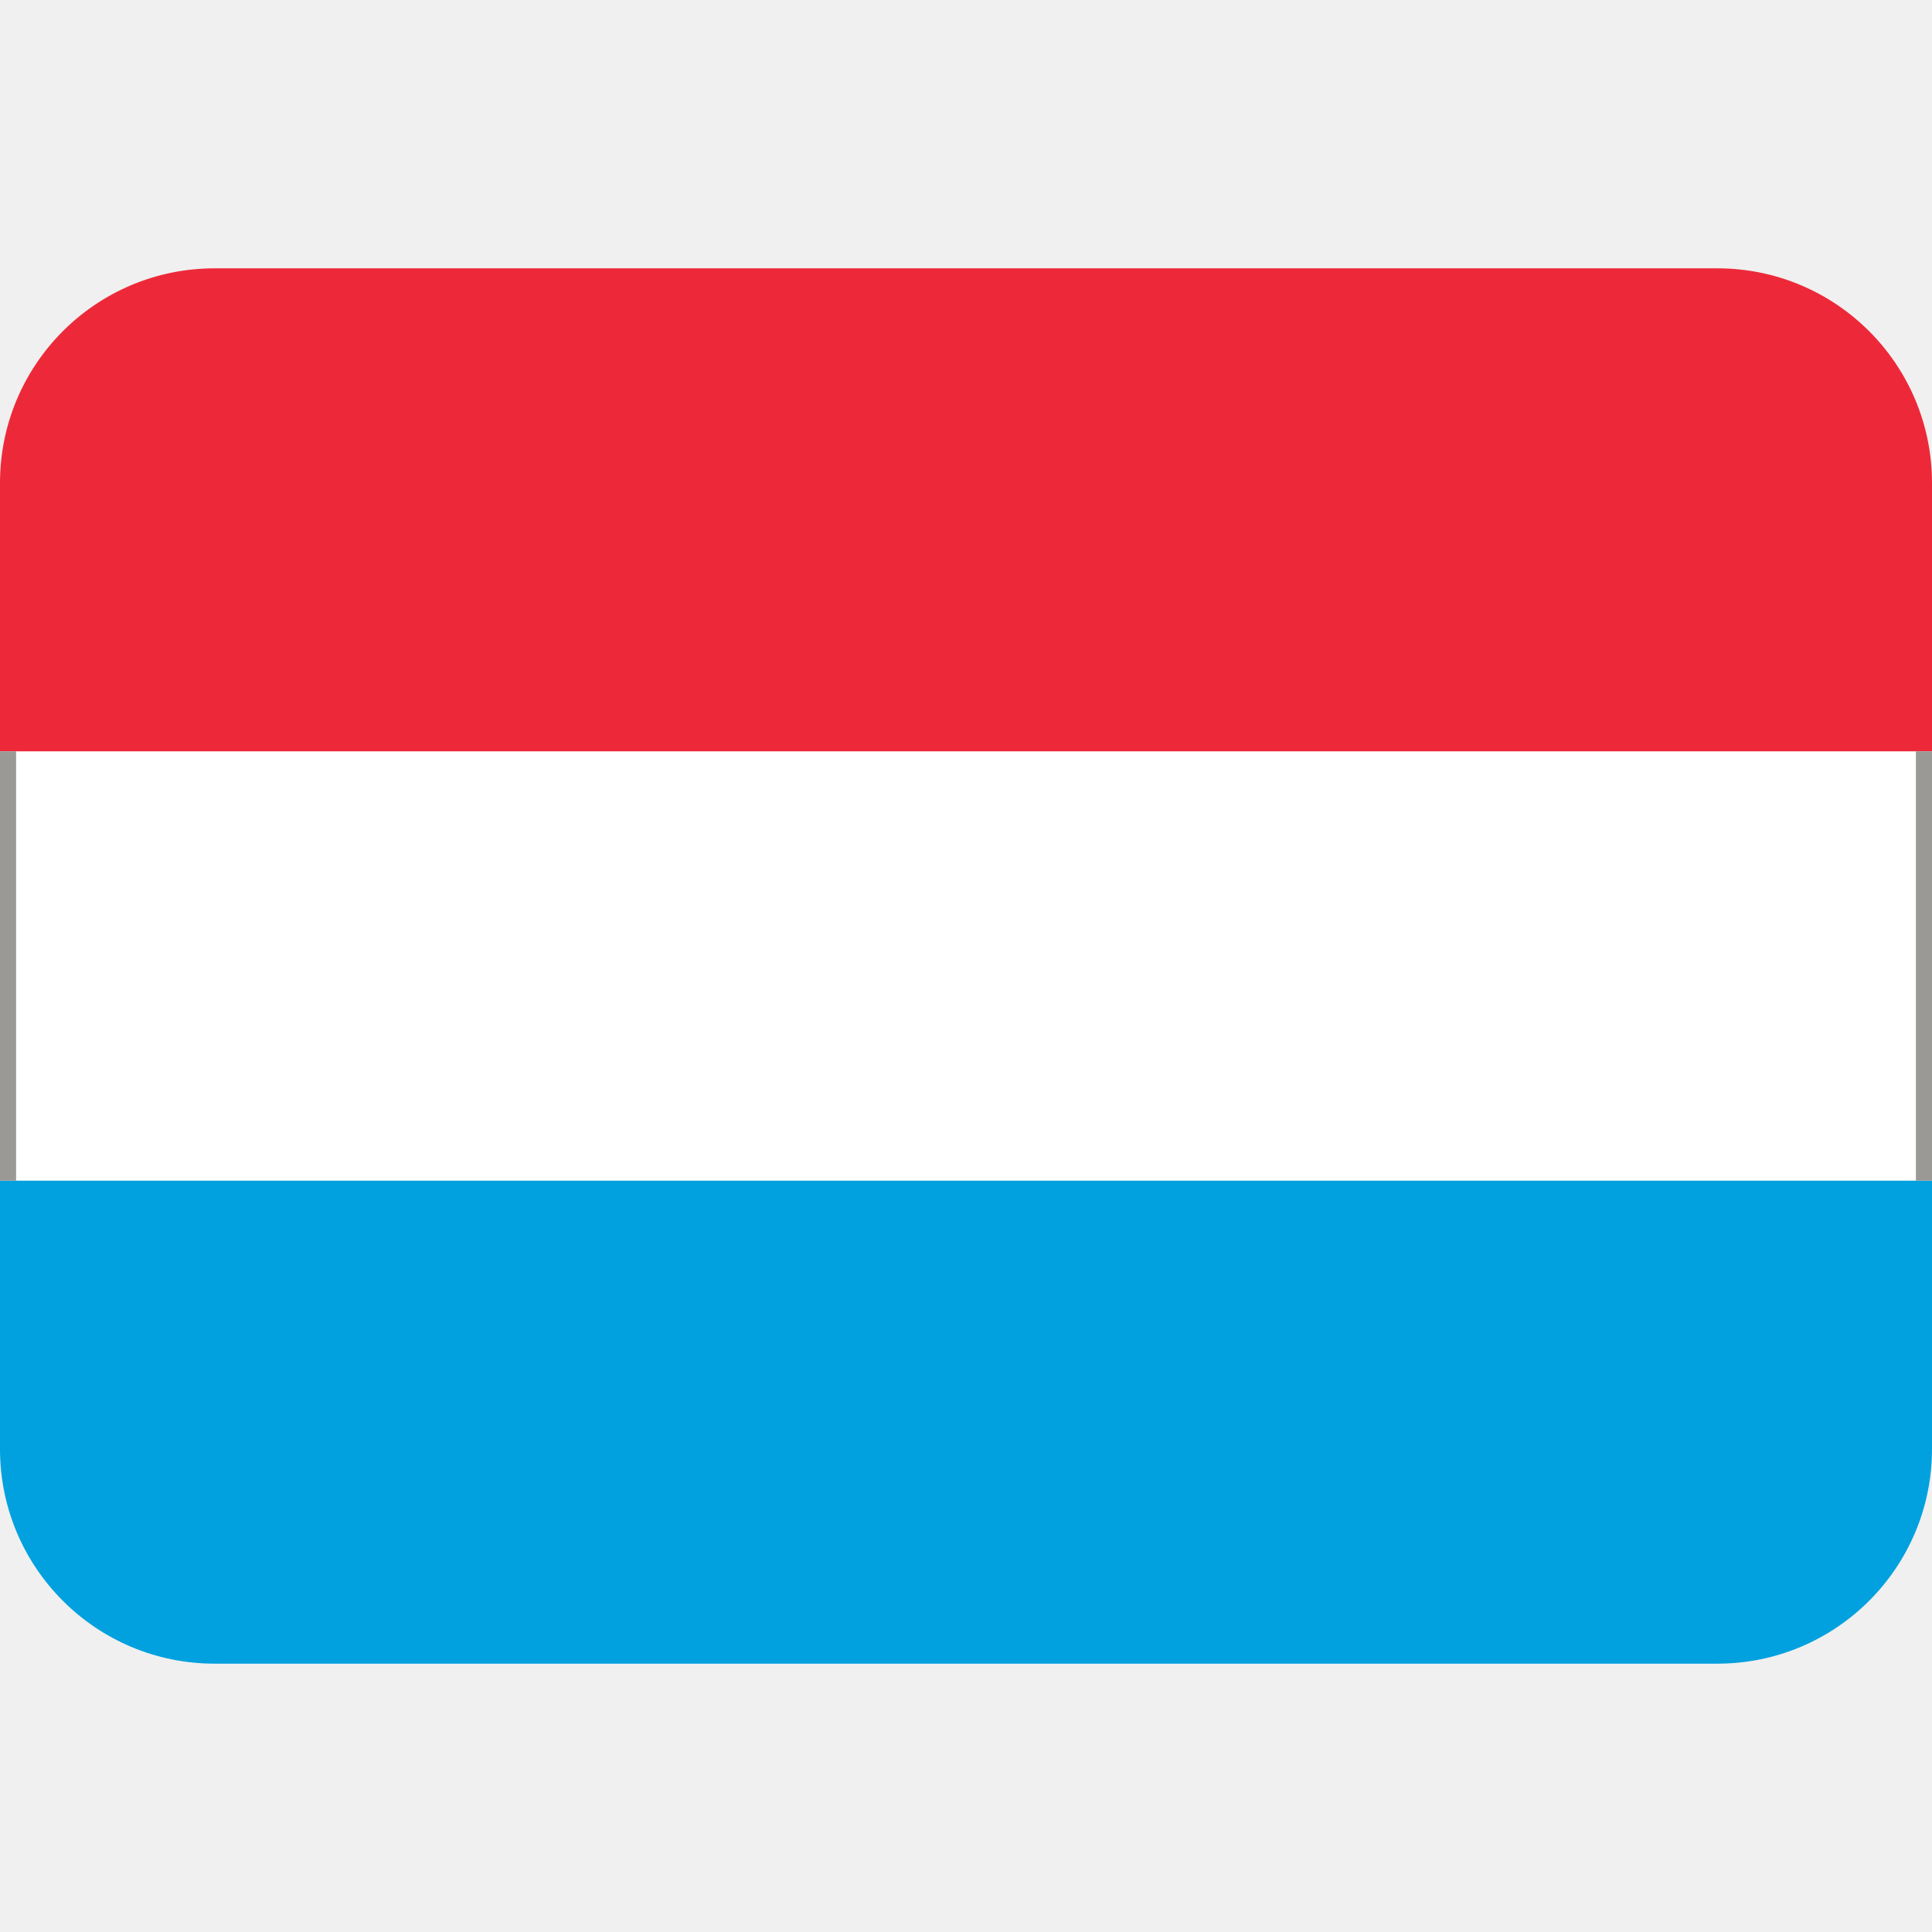
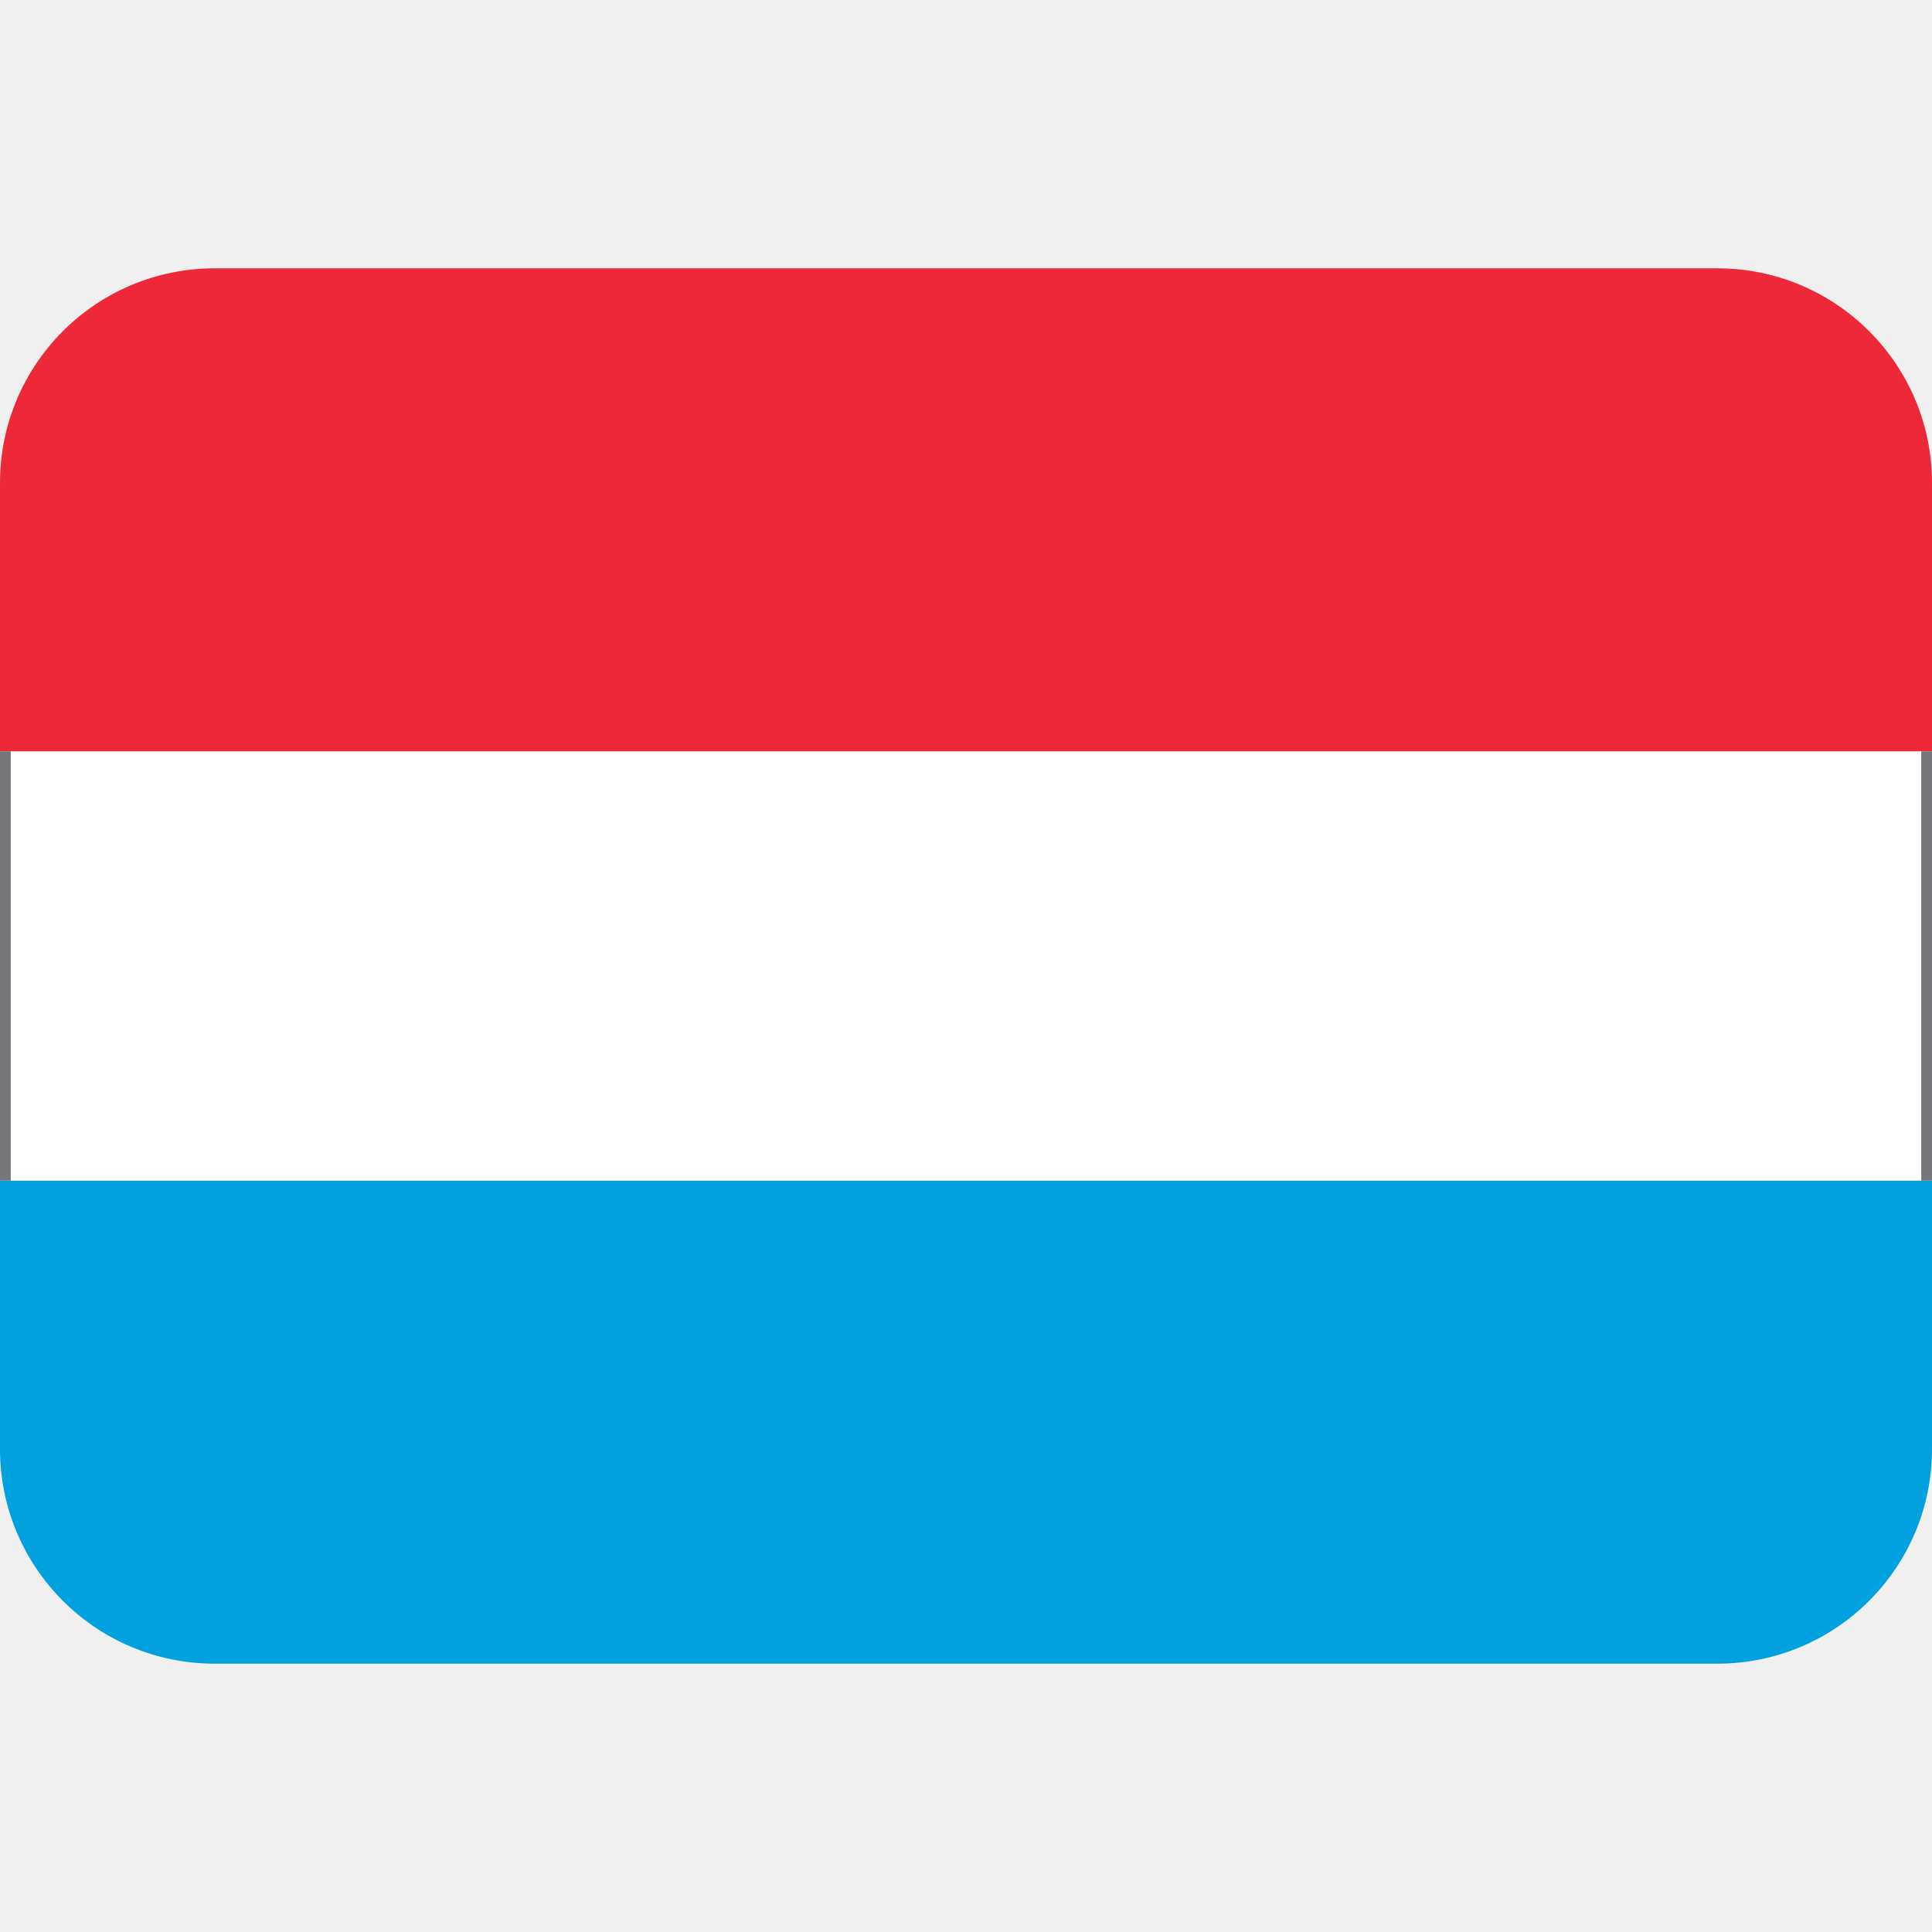
<svg xmlns="http://www.w3.org/2000/svg" xmlns:xlink="http://www.w3.org/1999/xlink" viewBox="0 0 36 36">
  <path d="m0 14h36v8h-36z" fill="#fff" />
  <path d="m32 5h-28c-2.21 0-4 1.79-4 4v5h36v-5c0-2.21-1.79-4-4-4z" fill="#ed2939" />
  <path d="m4 31h28c2.21 0 4-1.79 4-4v-5h-36v5c0 2.21 1.79 4 4 4z" fill="#00a1de" />
-   <path id="a" d="m0 14h.3v8h-.3z" fill="#9a9996" />
-   <use x="35.7" xlink:href="#a" />
+   <path id="a" d="m0 14h.2v8h-.2z" fill="#77767b" />
+   <use x="35.8" xlink:href="#a" />
</svg>
